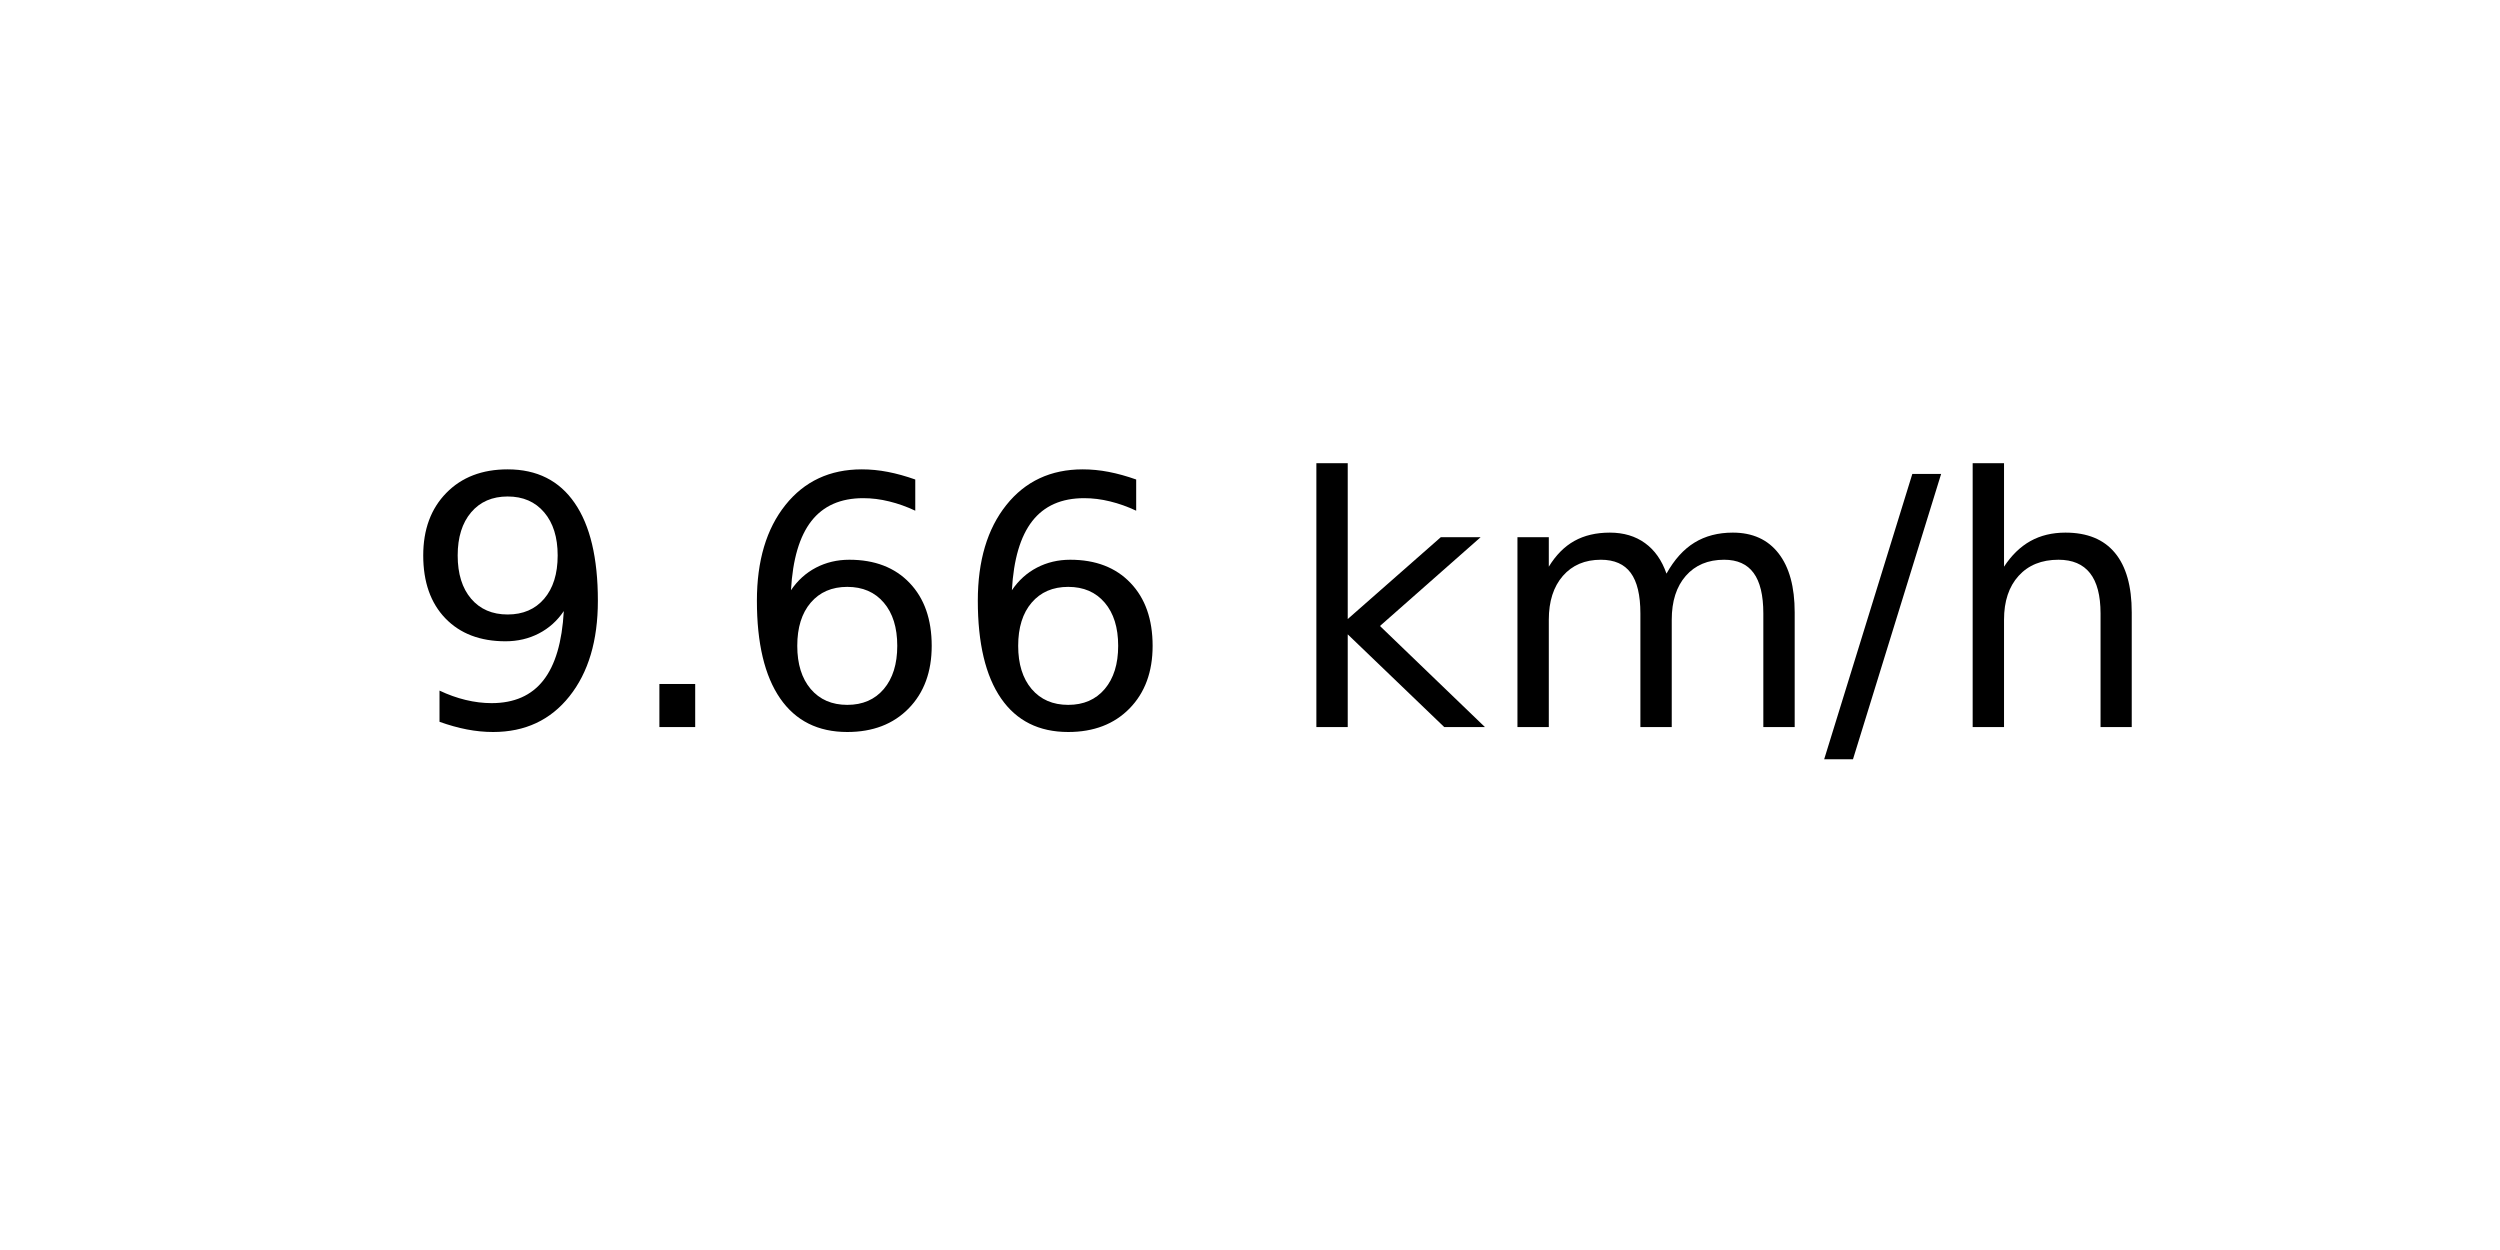
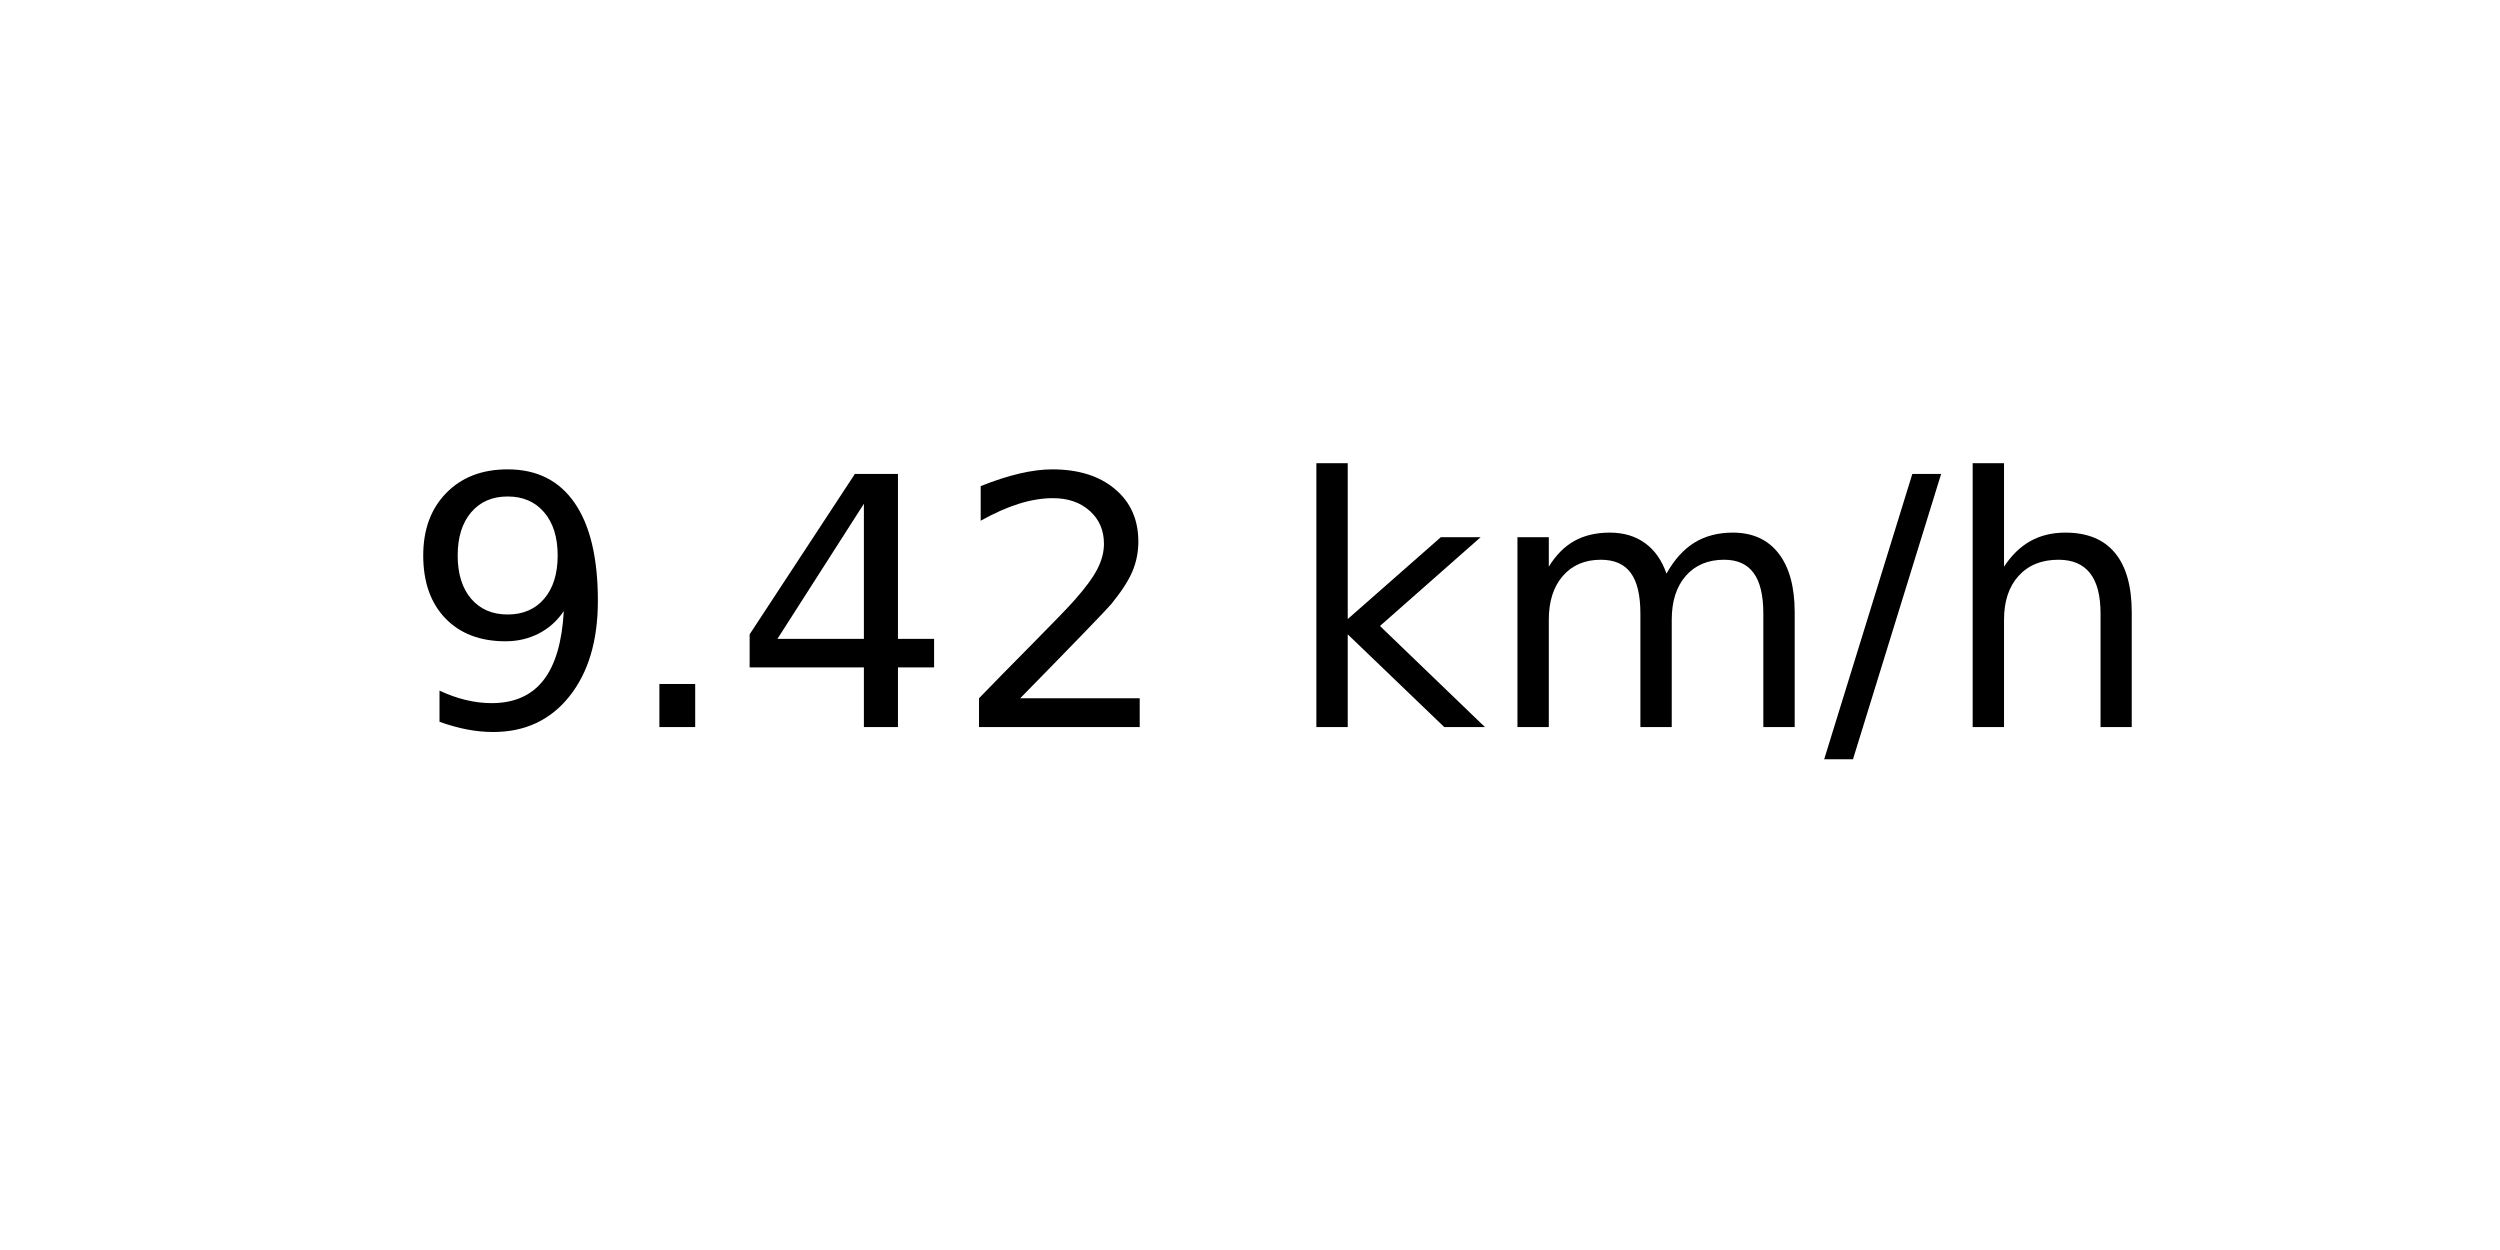
<svg xmlns="http://www.w3.org/2000/svg" xmlns:xlink="http://www.w3.org/1999/xlink" width="72pt" height="36pt" viewBox="0 0 72 36" version="1.1">
  <defs>
    <style type="text/css">*{stroke-linejoin: round; stroke-linecap: butt}</style>
  </defs>
  <g id="figure_1">
    <g id="axes_1">
      <g id="text_1">
        <g transform="translate(11.55937 20.93937) scale(0.1 -0.1)">
          <defs>
            <path id="DejaVuSans-39" d="M 703 97  L 703 672  Q 941 559 1184 500  Q 1428 441 1663 441  Q 2288 441 2617 861  Q 2947 1281 2994 2138  Q 2813 1869 2534 1725  Q 2256 1581 1919 1581  Q 1219 1581 811 2004  Q 403 2428 403 3163  Q 403 3881 828 4315  Q 1253 4750 1959 4750  Q 2769 4750 3195 4129  Q 3622 3509 3622 2328  Q 3622 1225 3098 567  Q 2575 -91 1691 -91  Q 1453 -91 1209 -44  Q 966 3 703 97  z M 1959 2075  Q 2384 2075 2632 2365  Q 2881 2656 2881 3163  Q 2881 3666 2632 3958  Q 2384 4250 1959 4250  Q 1534 4250 1286 3958  Q 1038 3666 1038 3163  Q 1038 2656 1286 2365  Q 1534 2075 1959 2075  z " transform="scale(0.015625)" />
            <path id="DejaVuSans-2e" d="M 684 794  L 1344 794  L 1344 0  L 684 0  L 684 794  z " transform="scale(0.015625)" />
-             <path id="DejaVuSans-36" d="M 2113 2584  Q 1688 2584 1439 2293  Q 1191 2003 1191 1497  Q 1191 994 1439 701  Q 1688 409 2113 409  Q 2538 409 2786 701  Q 3034 994 3034 1497  Q 3034 2003 2786 2293  Q 2538 2584 2113 2584  z M 3366 4563  L 3366 3988  Q 3128 4100 2886 4159  Q 2644 4219 2406 4219  Q 1781 4219 1451 3797  Q 1122 3375 1075 2522  Q 1259 2794 1537 2939  Q 1816 3084 2150 3084  Q 2853 3084 3261 2657  Q 3669 2231 3669 1497  Q 3669 778 3244 343  Q 2819 -91 2113 -91  Q 1303 -91 875 529  Q 447 1150 447 2328  Q 447 3434 972 4092  Q 1497 4750 2381 4750  Q 2619 4750 2861 4703  Q 3103 4656 3366 4563  z " transform="scale(0.015625)" />
+             <path id="DejaVuSans-34" d="M 2419 4116  L 825 1625  L 2419 1625  L 2419 4116  z M 2253 4666  L 3047 4666  L 3047 1625  L 3713 1625  L 3713 1100  L 3047 1100  L 3047 0  L 2419 0  L 2419 1100  L 313 1100  L 313 1709  L 2253 4666  z " transform="scale(0.015625)" />
+             <path id="DejaVuSans-32" d="M 1228 531  L 3431 531  L 3431 0  L 469 0  L 469 531  Q 828 903 1448 1529  Q 2069 2156 2228 2338  Q 2531 2678 2651 2914  Q 2772 3150 2772 3378  Q 2772 3750 2511 3984  Q 2250 4219 1831 4219  Q 1534 4219 1204 4116  Q 875 4013 500 3803  L 500 4441  Q 881 4594 1212 4672  Q 1544 4750 1819 4750  Q 2544 4750 2975 4387  Q 3406 4025 3406 3419  Q 3406 3131 3298 2873  Q 3191 2616 2906 2266  Q 2828 2175 2409 1742  Q 1991 1309 1228 531  z " transform="scale(0.015625)" />
            <path id="DejaVuSans-20" transform="scale(0.015625)" />
            <path id="DejaVuSans-6b" d="M 581 4863  L 1159 4863  L 1159 1991  L 2875 3500  L 3609 3500  L 1753 1863  L 3688 0  L 2938 0  L 1159 1709  L 1159 0  L 581 0  L 581 4863  z " transform="scale(0.015625)" />
            <path id="DejaVuSans-6d" d="M 3328 2828  Q 3544 3216 3844 3400  Q 4144 3584 4550 3584  Q 5097 3584 5394 3201  Q 5691 2819 5691 2113  L 5691 0  L 5113 0  L 5113 2094  Q 5113 2597 4934 2840  Q 4756 3084 4391 3084  Q 3944 3084 3684 2787  Q 3425 2491 3425 1978  L 3425 0  L 2847 0  L 2847 2094  Q 2847 2600 2669 2842  Q 2491 3084 2119 3084  Q 1678 3084 1418 2786  Q 1159 2488 1159 1978  L 1159 0  L 581 0  L 581 3500  L 1159 3500  L 1159 2956  Q 1356 3278 1631 3431  Q 1906 3584 2284 3584  Q 2666 3584 2933 3390  Q 3200 3197 3328 2828  z " transform="scale(0.015625)" />
            <path id="DejaVuSans-2f" d="M 1625 4666  L 2156 4666  L 531 -594  L 0 -594  L 1625 4666  z " transform="scale(0.015625)" />
            <path id="DejaVuSans-68" d="M 3513 2113  L 3513 0  L 2938 0  L 2938 2094  Q 2938 2591 2744 2837  Q 2550 3084 2163 3084  Q 1697 3084 1428 2787  Q 1159 2491 1159 1978  L 1159 0  L 581 0  L 581 4863  L 1159 4863  L 1159 2956  Q 1366 3272 1645 3428  Q 1925 3584 2291 3584  Q 2894 3584 3203 3211  Q 3513 2838 3513 2113  z " transform="scale(0.015625)" />
          </defs>
          <use xlink:href="#DejaVuSans-39" />
          <use xlink:href="#DejaVuSans-2e" x="63.623" />
-           <use xlink:href="#DejaVuSans-36" x="95.41" />
-           <use xlink:href="#DejaVuSans-36" x="159.033" />
+           <use xlink:href="#DejaVuSans-34" x="95.41" />
+           <use xlink:href="#DejaVuSans-32" x="159.033" />
          <use xlink:href="#DejaVuSans-20" x="222.656" />
          <use xlink:href="#DejaVuSans-6b" x="254.443" />
          <use xlink:href="#DejaVuSans-6d" x="312.354" />
          <use xlink:href="#DejaVuSans-2f" x="409.766" />
          <use xlink:href="#DejaVuSans-68" x="443.457" />
        </g>
      </g>
    </g>
  </g>
</svg>
